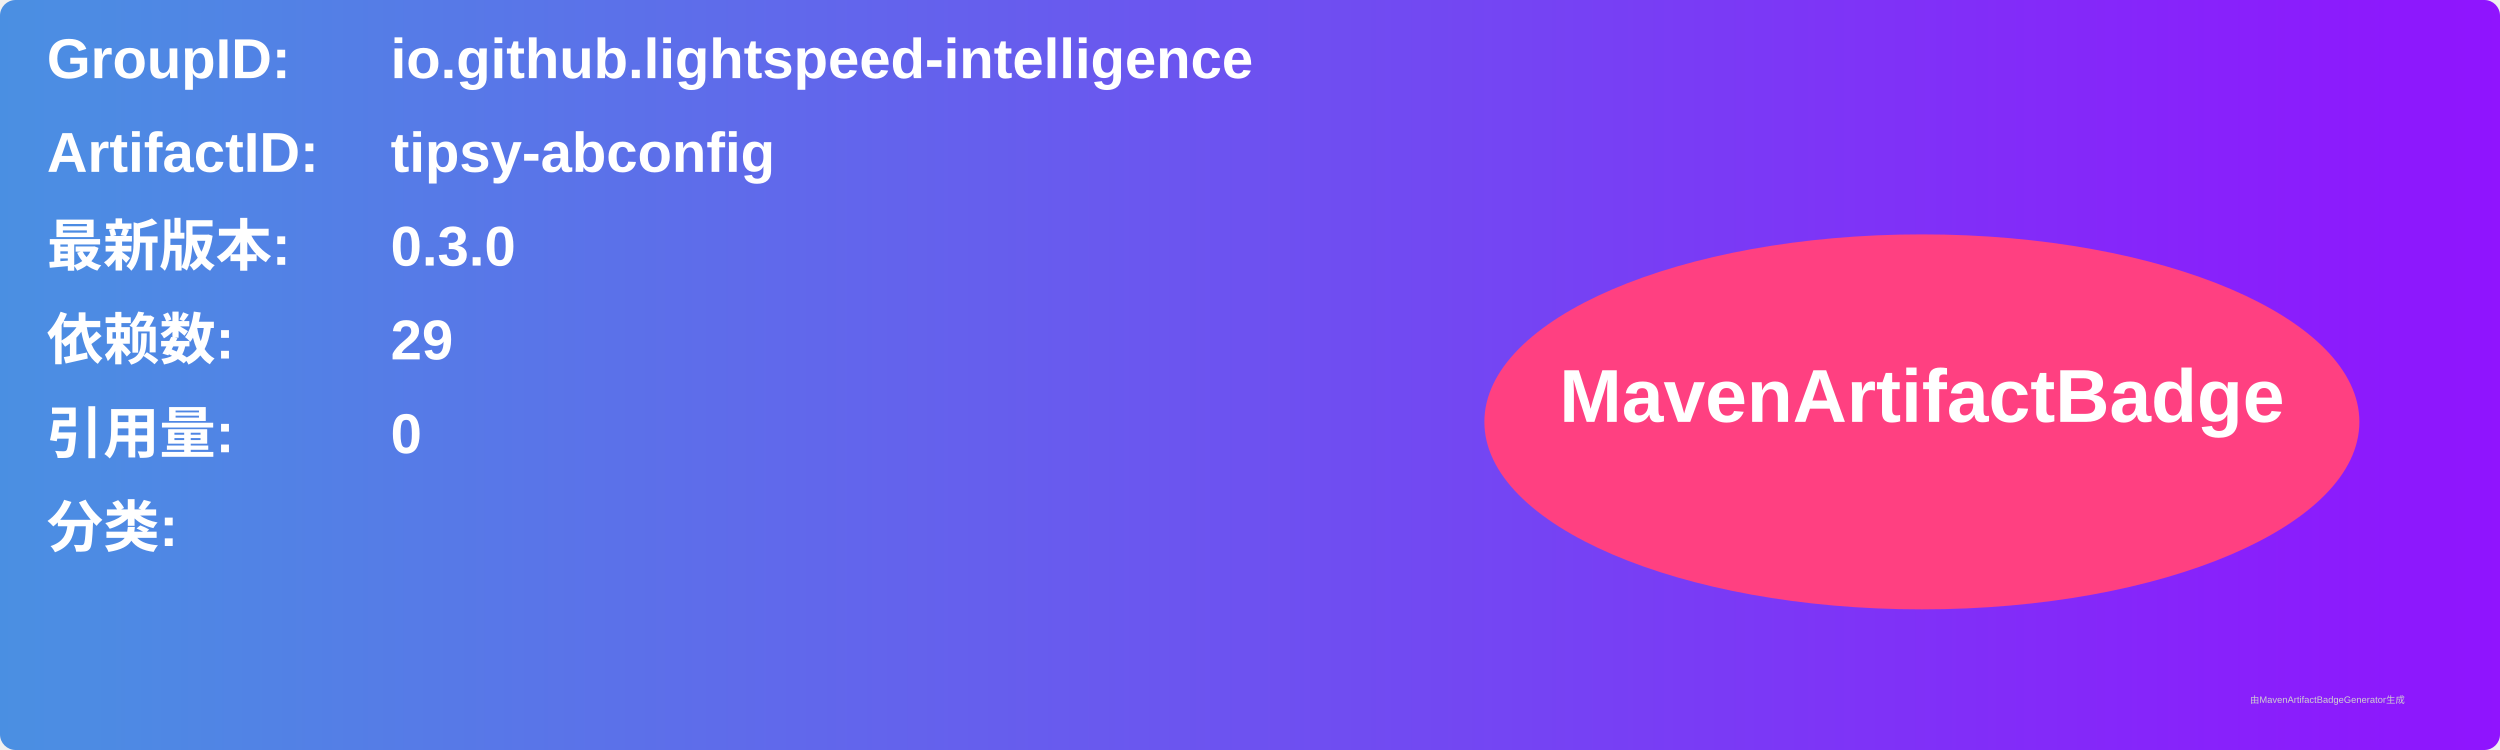
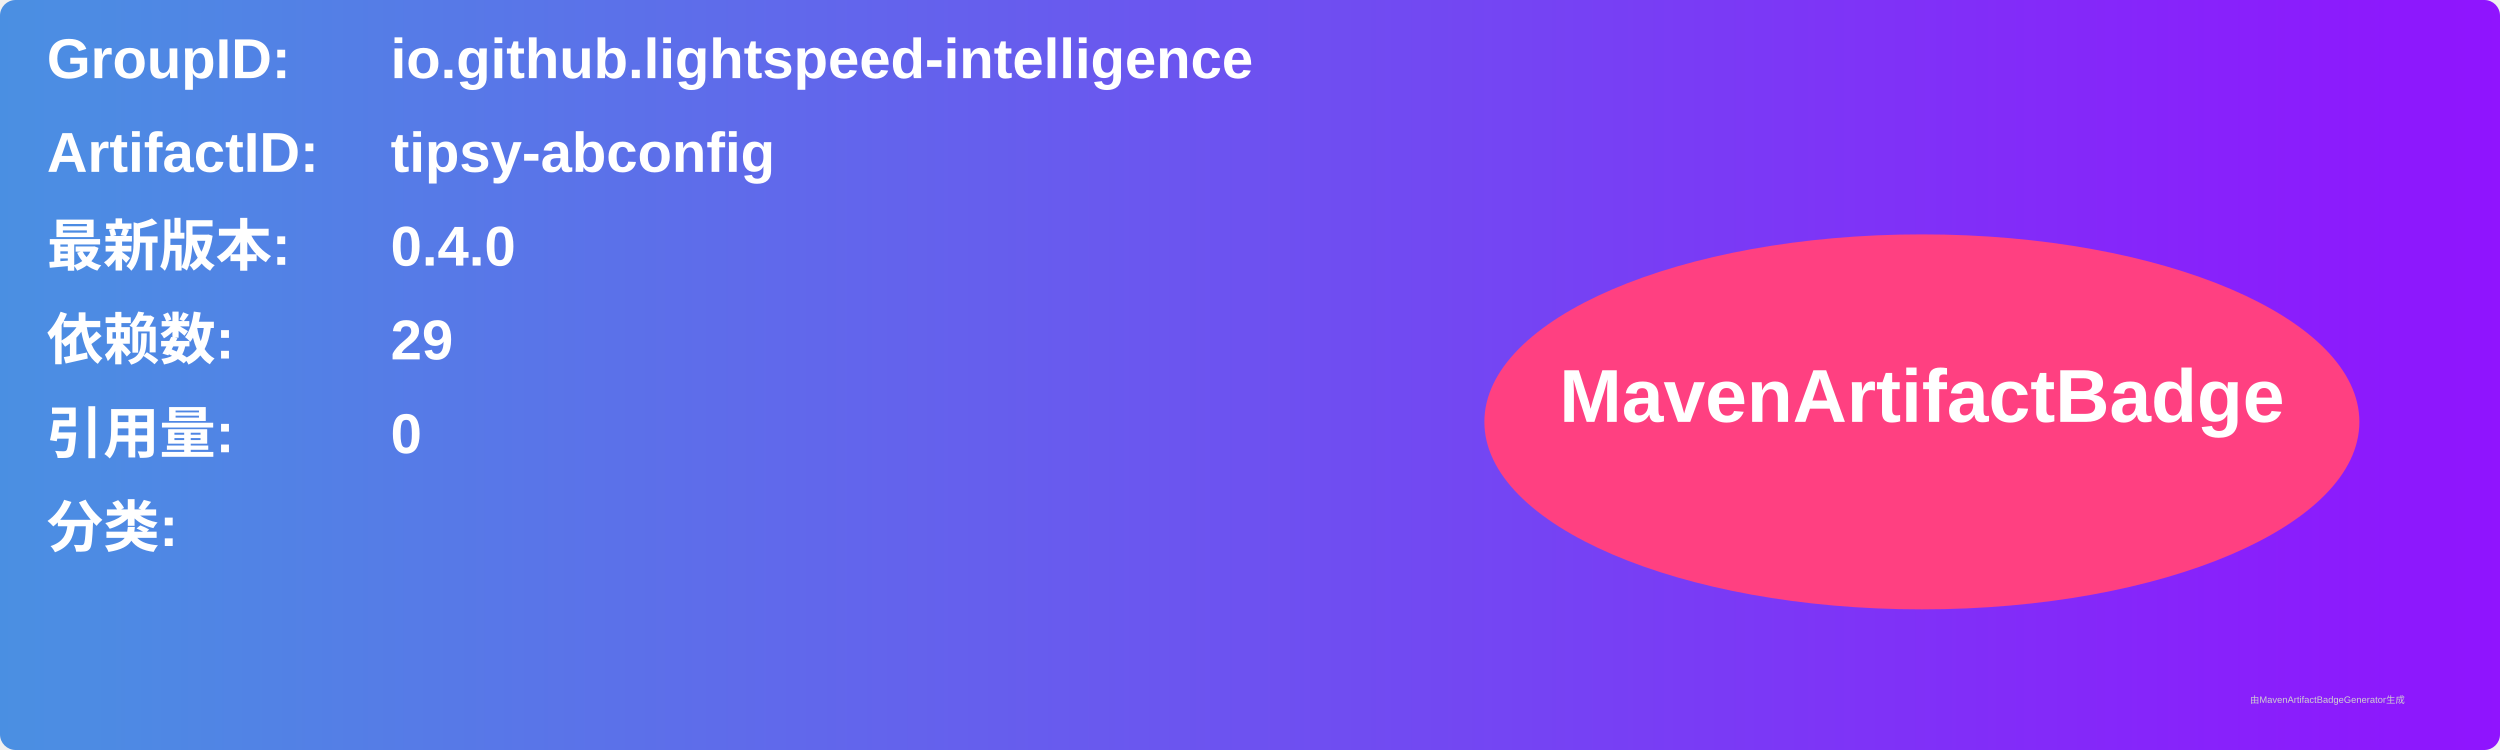
<svg xmlns="http://www.w3.org/2000/svg" width="800" height="240" viewBox="0 0 800 240">
  <linearGradient id="grad" x1="0%" y1="0%" x2="100%" y2="0%">
    <stop offset="0%" stop-color="#4a90e2" />
    <stop offset="100%" stop-color="#9013fe" />
  </linearGradient>
  <rect width="100%" height="100%" rx="5" ry="5" fill="url(#grad)" />
  <g transform="translate(15, 15)">
    <text x="0" y="10" font-family="Arial" font-size="18" fill="white" font-weight="bold" width="260">GroupID:</text>
    <text x="110" y="10" font-family="Arial" font-size="18" fill="white" font-weight="bold" width="460">io.github.lightspeed-intelligence</text>
    <text x="0" y="40" font-family="Arial" font-size="18" fill="white" font-weight="bold" width="260">ArtifactID:</text>
    <text x="110" y="40" font-family="Arial" font-size="18" fill="white" font-weight="bold" width="460">tipsy-abconfig</text>
    <text x="0" y="70" font-family="Arial" font-size="18" fill="white" font-weight="bold">最新版本:</text>
    <text x="110" y="70" font-family="Arial" font-size="18" fill="white" font-weight="bold">
-       <tspan font-weight="bold">0.3.0</tspan>
+       <tspan font-weight="bold">0.4.0</tspan>
    </text>
    <text x="0" y="100" font-family="Arial" font-size="18" fill="white" font-weight="bold">依赖数: </text>
    <text x="110" y="100" font-family="Arial" font-size="18" fill="white">
      <tspan font-weight="bold">29</tspan>
    </text>
    <text x="0" y="130" font-family="Arial" font-size="18" fill="white" font-weight="bold">引用量: </text>
    <text x="110" y="130" font-family="Arial" font-size="18" fill="white">
      <tspan font-weight="bold">0</tspan>
    </text>
    <text x="0" y="160" font-family="Arial" font-size="18" fill="white" font-weight="bold">分类:</text>
    <text x="10" y="190" font-family="Arial" font-size="10" fill="white">
      <tspan font-weight="bold" />
    </text>
    <ellipse cx="600" cy="120" rx="140" ry="60" fill="#ff4081" />
    <text x="600" y="120" text-anchor="middle" font-family="Arial" font-size="24" fill="white" font-weight="bold">MavenArtifactBadge</text>
  </g>
  <text x="720" y="225" font-family="Arial" font-size="3" fill="#d0d0d0">由MavenArtifactBadgeGenerator生成</text>
</svg>
